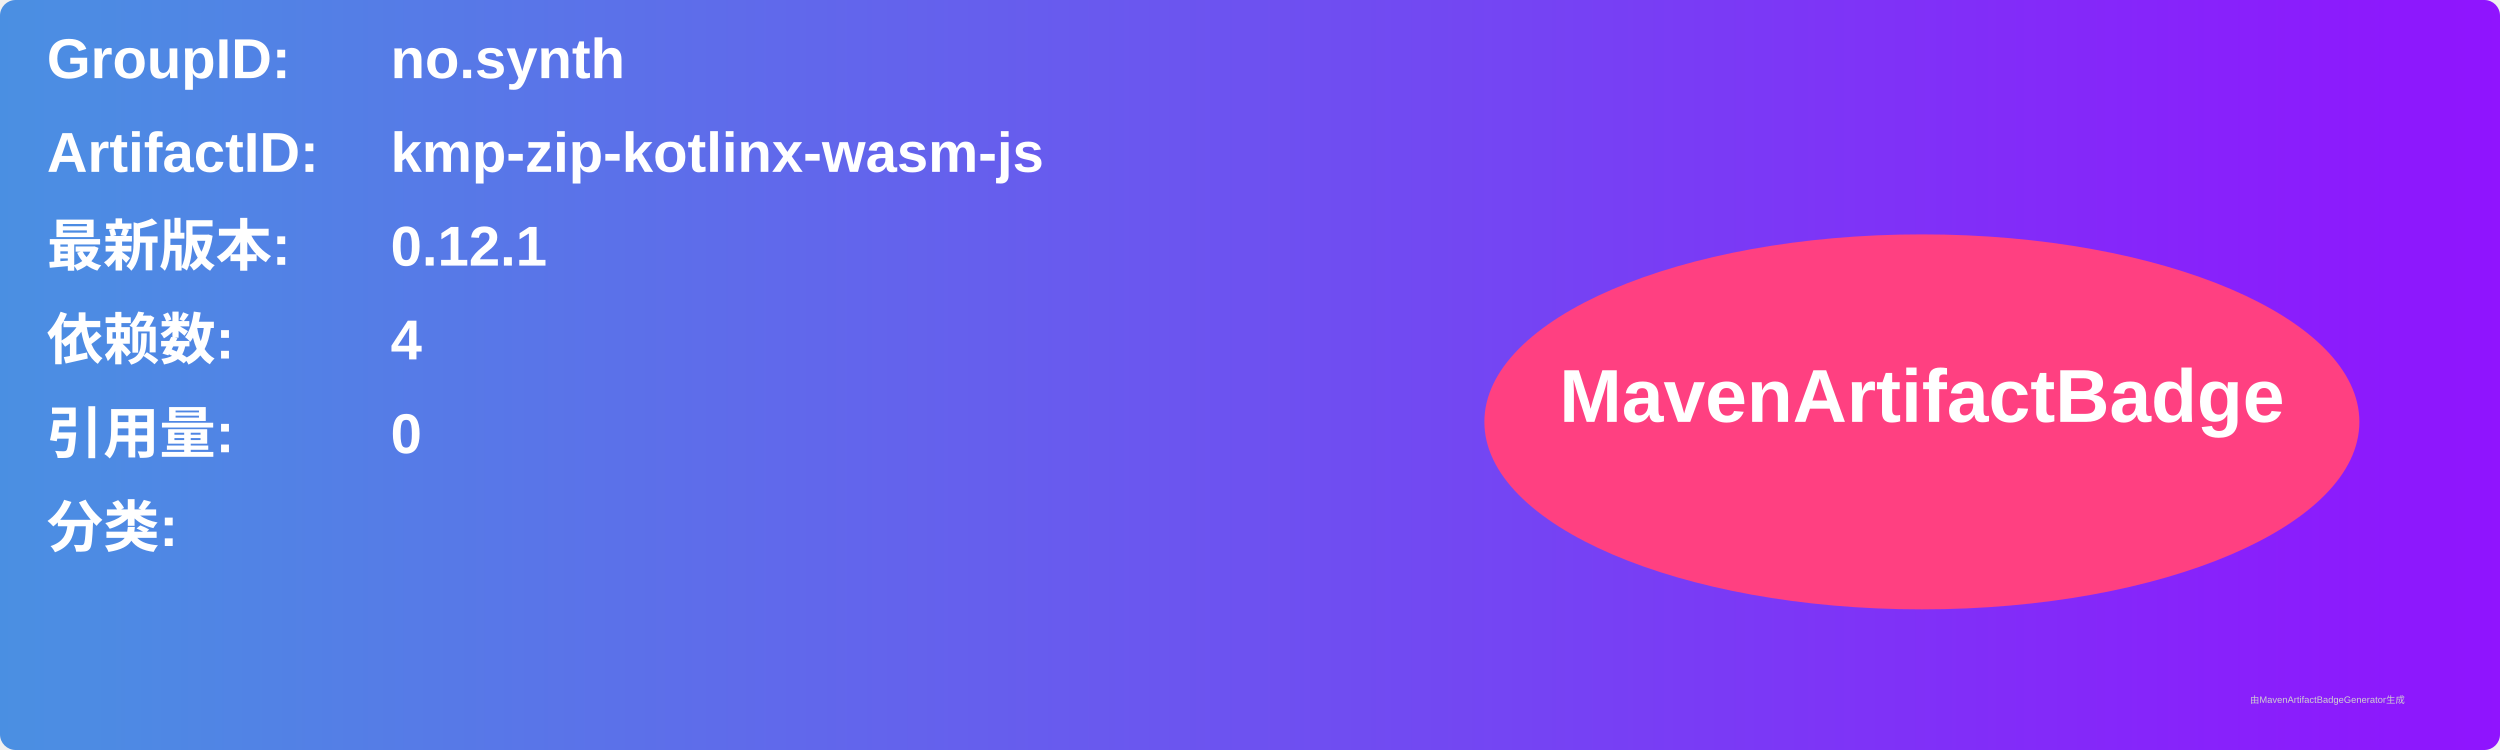
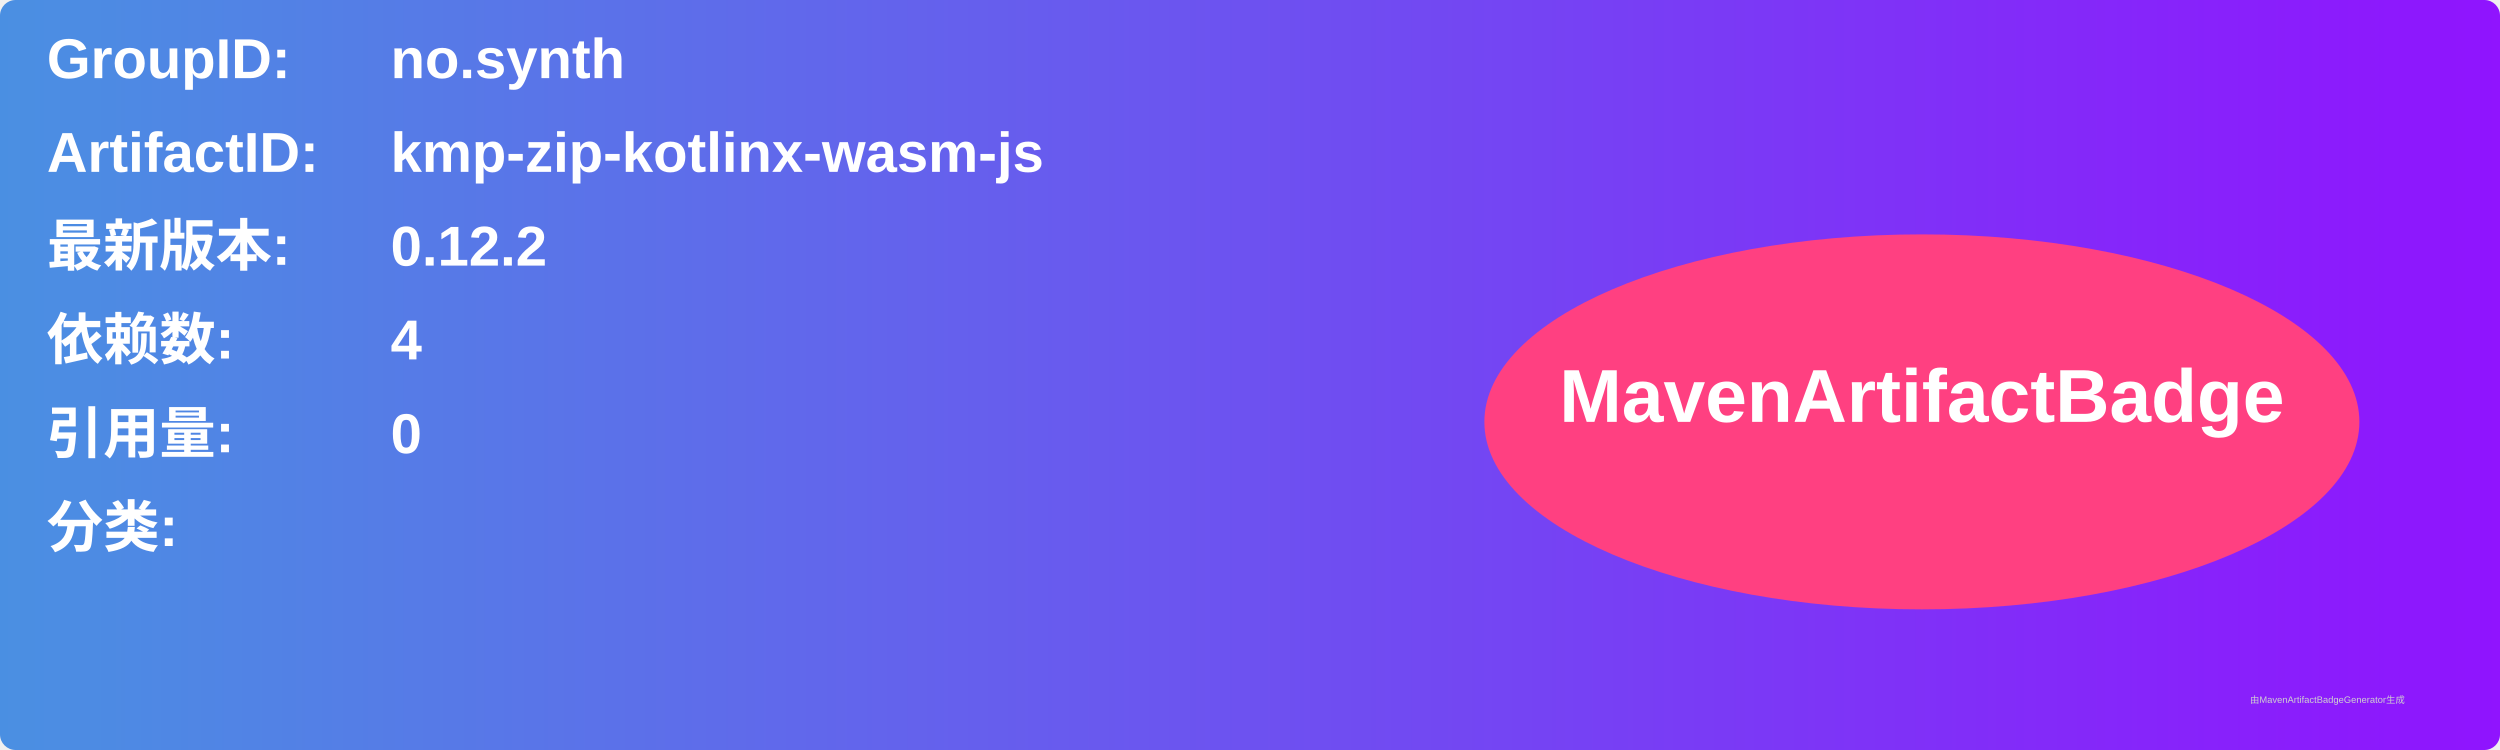
<svg xmlns="http://www.w3.org/2000/svg" width="800" height="240" viewBox="0 0 800 240">
  <linearGradient id="grad" x1="0%" y1="0%" x2="100%" y2="0%">
    <stop offset="0%" stop-color="#4a90e2" />
    <stop offset="100%" stop-color="#9013fe" />
  </linearGradient>
  <rect width="100%" height="100%" rx="5" ry="5" fill="url(#grad)" />
  <g transform="translate(15, 15)">
    <text x="0" y="10" font-family="Arial" font-size="18" fill="white" font-weight="bold" width="260">GroupID:</text>
    <text x="110" y="10" font-family="Arial" font-size="18" fill="white" font-weight="bold" width="460">no.synth</text>
    <text x="0" y="40" font-family="Arial" font-size="18" fill="white" font-weight="bold" width="260">ArtifactID:</text>
    <text x="110" y="40" font-family="Arial" font-size="18" fill="white" font-weight="bold" width="460">kmp-zip-kotlinx-wasm-js</text>
    <text x="0" y="70" font-family="Arial" font-size="18" fill="white" font-weight="bold">最新版本:</text>
    <text x="110" y="70" font-family="Arial" font-size="18" fill="white" font-weight="bold">
-       <tspan font-weight="bold">0.12.1</tspan>
+       <tspan font-weight="bold">0.12.2</tspan>
    </text>
    <text x="0" y="100" font-family="Arial" font-size="18" fill="white" font-weight="bold">依赖数: </text>
    <text x="110" y="100" font-family="Arial" font-size="18" fill="white">
      <tspan font-weight="bold">4</tspan>
    </text>
    <text x="0" y="130" font-family="Arial" font-size="18" fill="white" font-weight="bold">引用量: </text>
    <text x="110" y="130" font-family="Arial" font-size="18" fill="white">
      <tspan font-weight="bold">0</tspan>
    </text>
    <text x="0" y="160" font-family="Arial" font-size="18" fill="white" font-weight="bold">分类:</text>
    <text x="10" y="190" font-family="Arial" font-size="10" fill="white">
      <tspan font-weight="bold" />
    </text>
    <ellipse cx="600" cy="120" rx="140" ry="60" fill="#ff4081" />
    <text x="600" y="120" text-anchor="middle" font-family="Arial" font-size="24" fill="white" font-weight="bold">MavenArtifactBadge</text>
  </g>
  <text x="720" y="225" font-family="Arial" font-size="3" fill="#d0d0d0">由MavenArtifactBadgeGenerator生成</text>
</svg>
